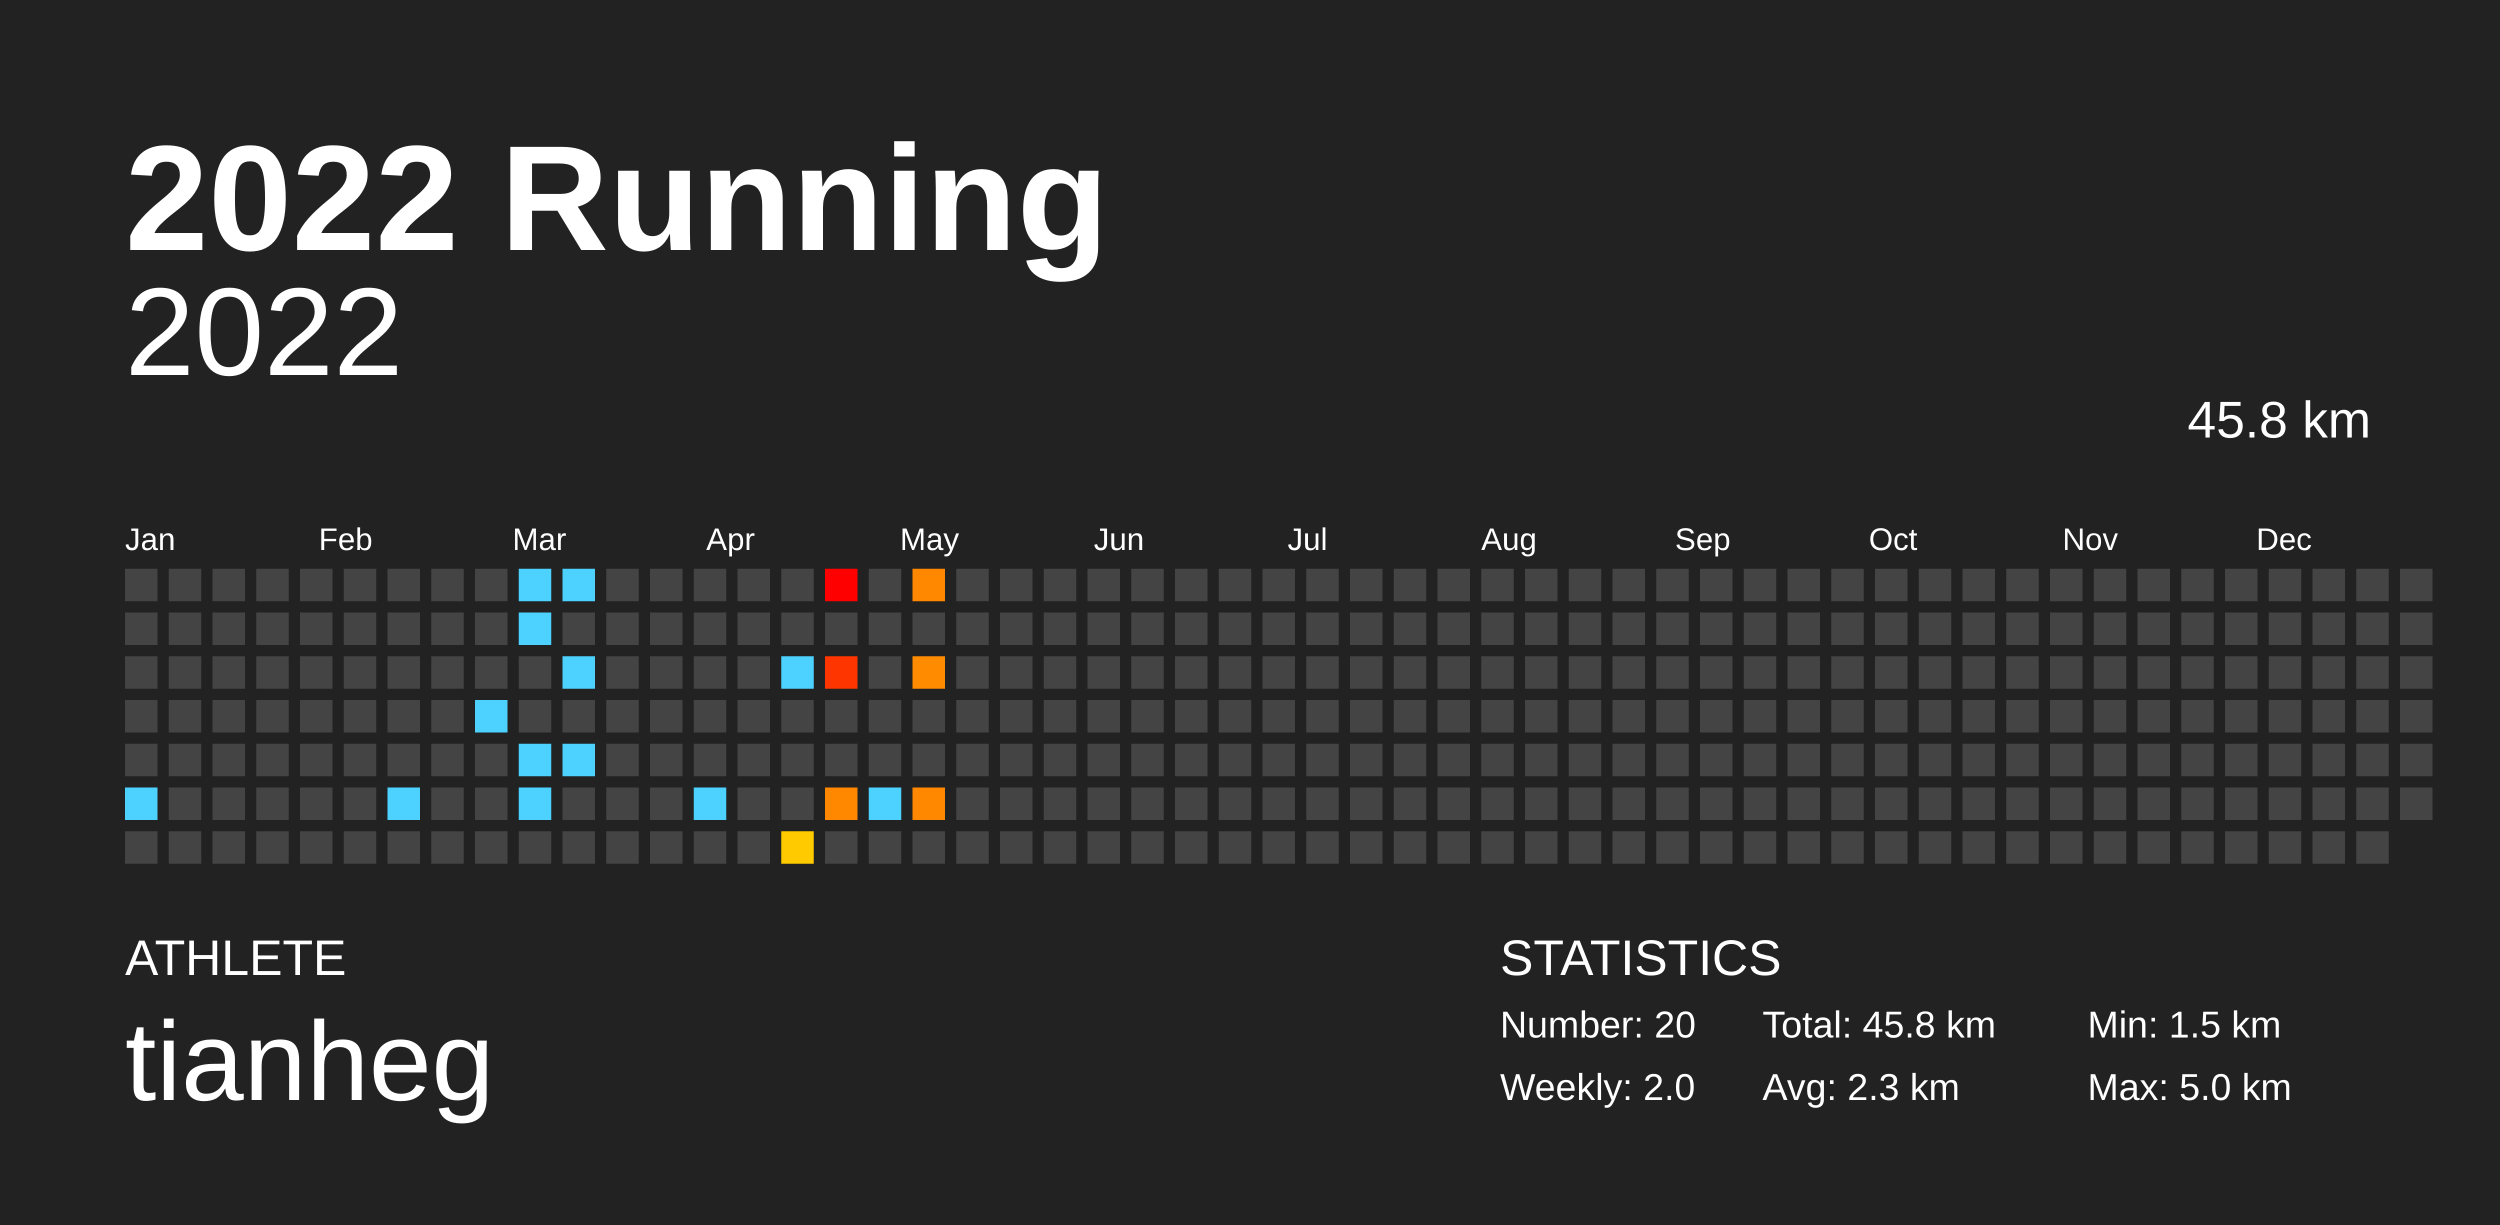
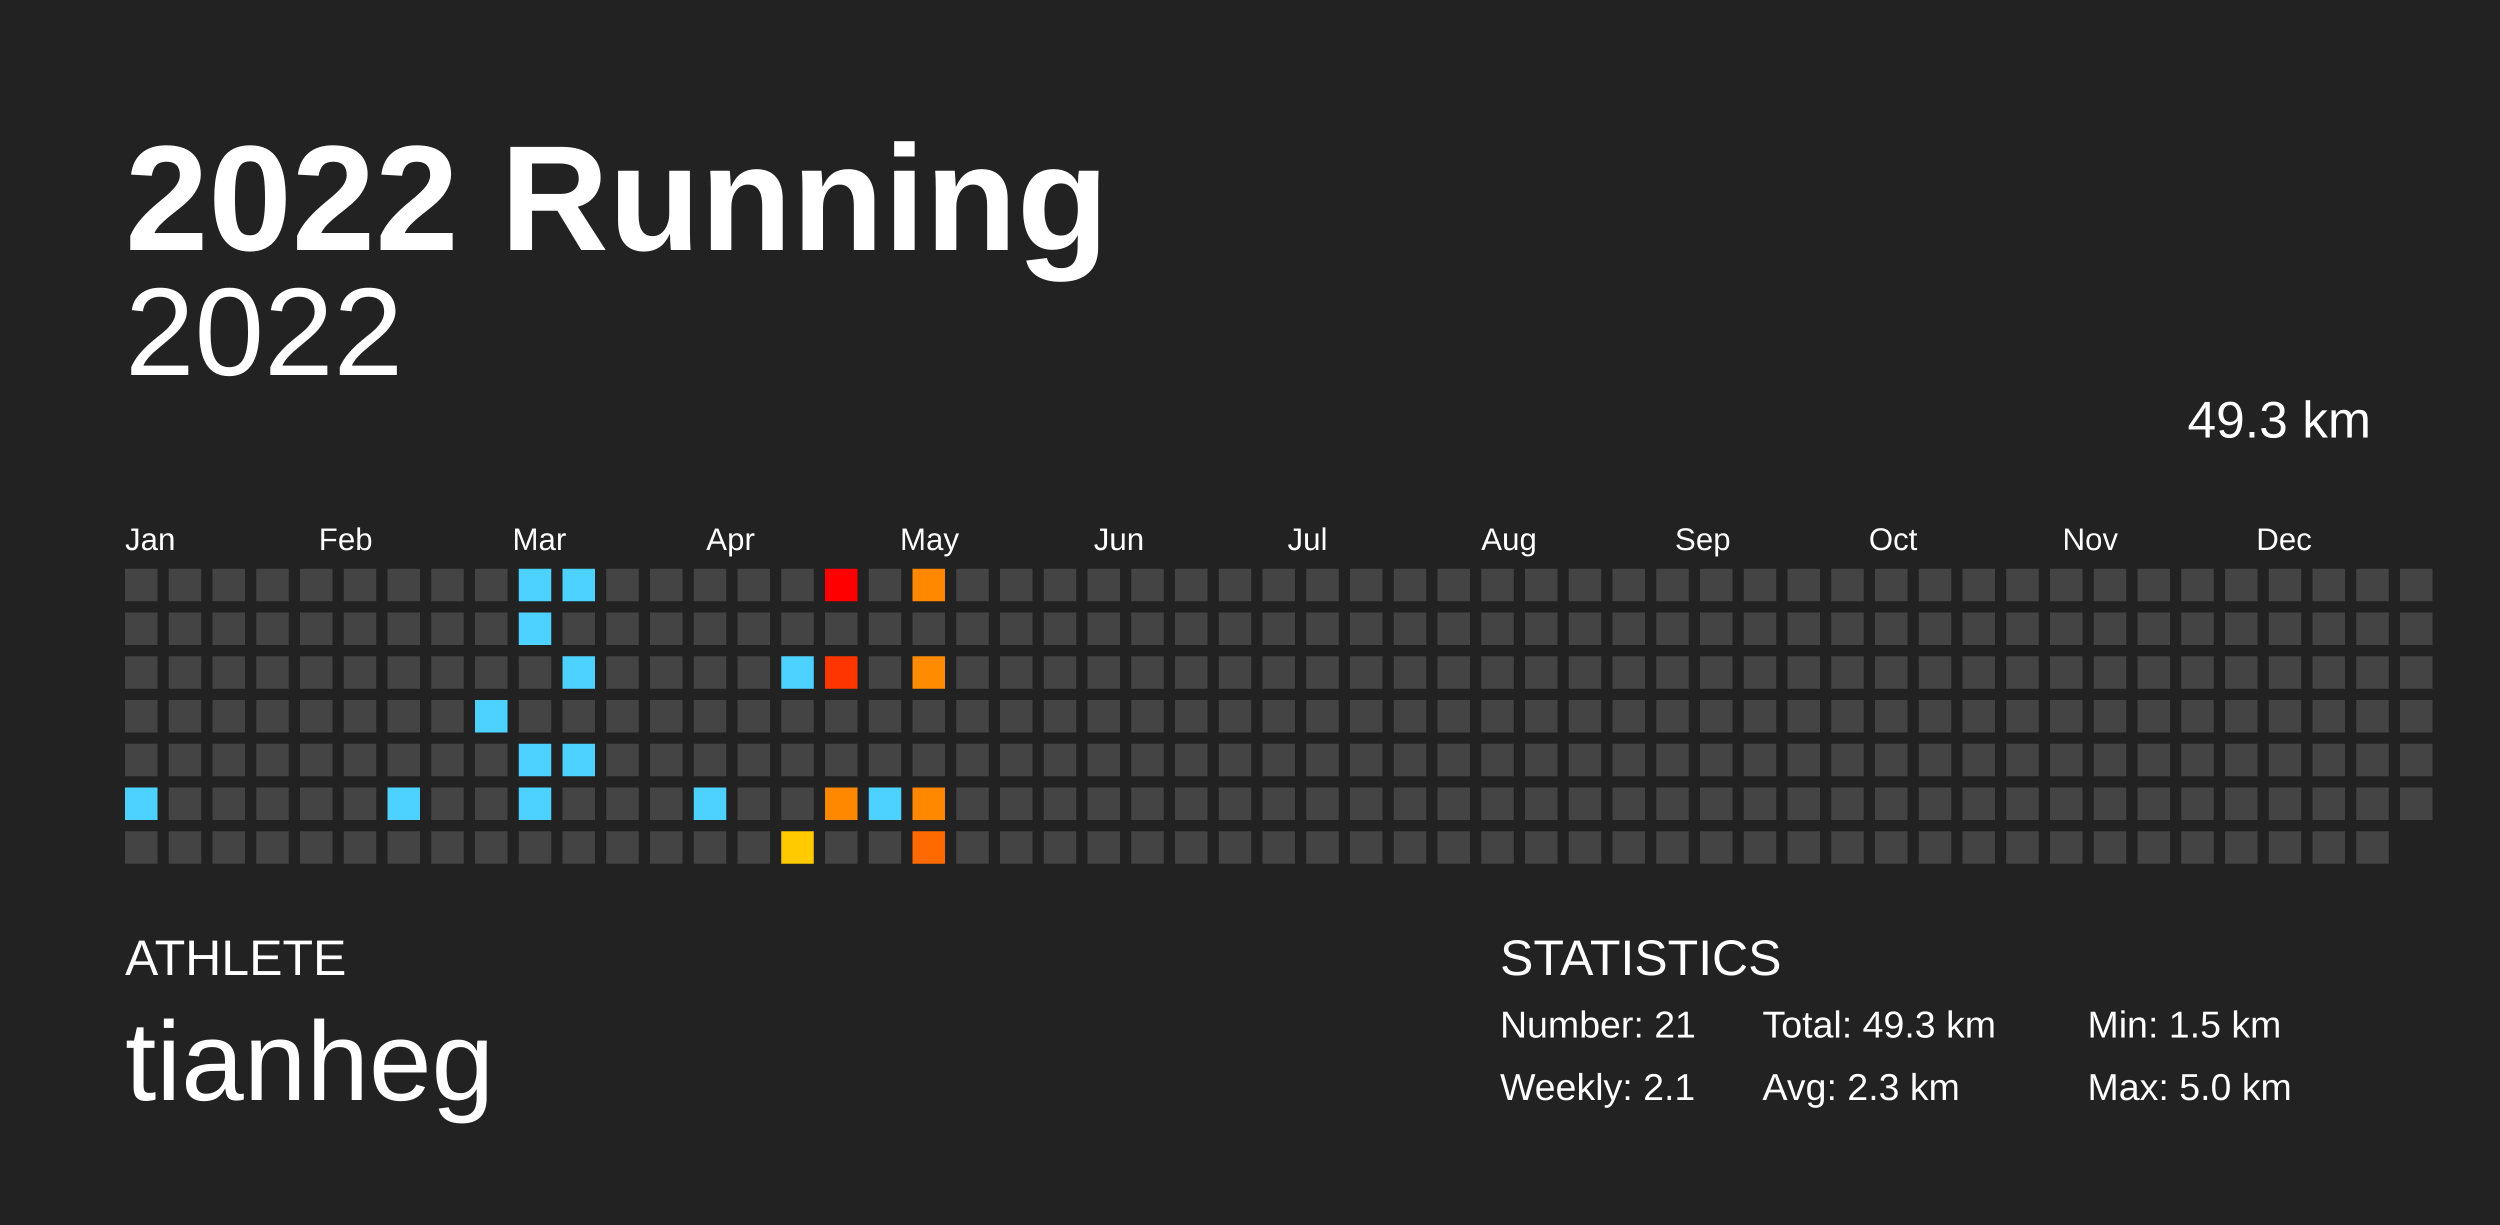
<svg xmlns="http://www.w3.org/2000/svg" baseProfile="full" height="98mm" version="1.1" viewBox="0,0,200,98" width="200mm">
  <defs />
  <rect fill="#222222" height="98" width="200" x="0" y="0" />
  <text fill="#FFFFFF" style="font-size:12px; font-family:Arial; font-weight:bold;" x="10" y="20">2022 Running</text>
  <text fill="#FFFFFF" style="font-size:4px; font-family:Arial" x="10" y="78">ATHLETE</text>
  <text fill="#FFFFFF" style="font-size:9px; font-family:Arial" x="10" y="88">tianheg</text>
  <text fill="#FFFFFF" style="font-size:4px; font-family:Arial" x="120" y="78">STATISTICS</text>
-   <text fill="#FFFFFF" style="font-size:3px; font-family:Arial" x="120" y="83">Number: 20</text>
-   <text fill="#FFFFFF" style="font-size:3px; font-family:Arial" x="120" y="88">Weekly: 2.0</text>
-   <text fill="#FFFFFF" style="font-size:3px; font-family:Arial" x="141" y="83">Total: 45.8 km</text>
+   <text fill="#FFFFFF" style="font-size:3px; font-family:Arial" x="120" y="83">Number: 21</text>
+   <text fill="#FFFFFF" style="font-size:3px; font-family:Arial" x="120" y="88">Weekly: 2.1</text>
+   <text fill="#FFFFFF" style="font-size:3px; font-family:Arial" x="141" y="83">Total: 49.3 km</text>
  <text fill="#FFFFFF" style="font-size:3px; font-family:Arial" x="141" y="88">Avg: 2.3 km</text>
  <text fill="#FFFFFF" style="font-size:3px; font-family:Arial" x="167" y="83">Min: 1.5 km</text>
  <text fill="#FFFFFF" style="font-size:3px; font-family:Arial" x="167" y="88">Max: 5.0 km</text>
  <text alignment-baseline="hanging" fill="#FFFFFF" style="font-size:10.0px; font-family:Arial;" x="10" y="30">2022</text>
-   <text alignment-baseline="hanging" fill="#FFFFFF" style="font-size:4.125px; font-family:Arial;" x="175" y="35">45.8 km</text>
+   <text alignment-baseline="hanging" fill="#FFFFFF" style="font-size:4.125px; font-family:Arial;" x="175" y="35">49.3 km</text>
  <text fill="#FFFFFF" style="font-size:2.5px; font-family:Arial" x="10.0" y="44">Jan</text>
  <text fill="#FFFFFF" style="font-size:2.5px; font-family:Arial" x="25.5" y="44">Feb</text>
  <text fill="#FFFFFF" style="font-size:2.5px; font-family:Arial" x="41.0" y="44">Mar</text>
  <text fill="#FFFFFF" style="font-size:2.5px; font-family:Arial" x="56.5" y="44">Apr</text>
  <text fill="#FFFFFF" style="font-size:2.5px; font-family:Arial" x="72.0" y="44">May</text>
  <text fill="#FFFFFF" style="font-size:2.5px; font-family:Arial" x="87.5" y="44">Jun</text>
  <text fill="#FFFFFF" style="font-size:2.5px; font-family:Arial" x="103.0" y="44">Jul</text>
  <text fill="#FFFFFF" style="font-size:2.5px; font-family:Arial" x="118.5" y="44">Aug</text>
  <text fill="#FFFFFF" style="font-size:2.5px; font-family:Arial" x="134.0" y="44">Sep</text>
  <text fill="#FFFFFF" style="font-size:2.5px; font-family:Arial" x="149.5" y="44">Oct</text>
  <text fill="#FFFFFF" style="font-size:2.5px; font-family:Arial" x="165.0" y="44">Nov</text>
  <text fill="#FFFFFF" style="font-size:2.5px; font-family:Arial" x="180.5" y="44">Dec</text>
  <rect fill="#444444" height="2.6" width="2.6" x="10.0" y="45.5" />
  <rect fill="#444444" height="2.6" width="2.6" x="10.0" y="49.0" />
  <rect fill="#444444" height="2.6" width="2.6" x="10.0" y="52.5" />
  <rect fill="#444444" height="2.6" width="2.6" x="10.0" y="56.0" />
  <rect fill="#444444" height="2.6" width="2.6" x="10.0" y="59.5" />
  <rect fill="#4dd2ff" height="2.6" width="2.6" x="10.0" y="63.0" />
  <rect fill="#444444" height="2.6" width="2.6" x="10.0" y="66.5" />
  <rect fill="#444444" height="2.6" width="2.6" x="13.5" y="45.5" />
  <rect fill="#444444" height="2.6" width="2.6" x="13.5" y="49.0" />
  <rect fill="#444444" height="2.6" width="2.6" x="13.5" y="52.5" />
  <rect fill="#444444" height="2.6" width="2.6" x="13.5" y="56.0" />
  <rect fill="#444444" height="2.6" width="2.6" x="13.5" y="59.5" />
  <rect fill="#444444" height="2.6" width="2.6" x="13.5" y="63.0" />
  <rect fill="#444444" height="2.6" width="2.6" x="13.5" y="66.5" />
  <rect fill="#444444" height="2.6" width="2.6" x="17.0" y="45.5" />
  <rect fill="#444444" height="2.6" width="2.6" x="17.0" y="49.0" />
  <rect fill="#444444" height="2.6" width="2.6" x="17.0" y="52.5" />
  <rect fill="#444444" height="2.6" width="2.6" x="17.0" y="56.0" />
  <rect fill="#444444" height="2.6" width="2.6" x="17.0" y="59.5" />
  <rect fill="#444444" height="2.6" width="2.6" x="17.0" y="63.0" />
  <rect fill="#444444" height="2.6" width="2.6" x="17.0" y="66.5" />
  <rect fill="#444444" height="2.6" width="2.6" x="20.5" y="45.5" />
  <rect fill="#444444" height="2.6" width="2.6" x="20.5" y="49.0" />
  <rect fill="#444444" height="2.6" width="2.6" x="20.5" y="52.5" />
  <rect fill="#444444" height="2.6" width="2.6" x="20.5" y="56.0" />
  <rect fill="#444444" height="2.6" width="2.6" x="20.5" y="59.5" />
  <rect fill="#444444" height="2.6" width="2.6" x="20.5" y="63.0" />
  <rect fill="#444444" height="2.6" width="2.6" x="20.5" y="66.5" />
  <rect fill="#444444" height="2.6" width="2.6" x="24.0" y="45.5" />
  <rect fill="#444444" height="2.6" width="2.6" x="24.0" y="49.0" />
  <rect fill="#444444" height="2.6" width="2.6" x="24.0" y="52.5" />
  <rect fill="#444444" height="2.6" width="2.6" x="24.0" y="56.0" />
  <rect fill="#444444" height="2.6" width="2.6" x="24.0" y="59.5" />
  <rect fill="#444444" height="2.6" width="2.6" x="24.0" y="63.0" />
  <rect fill="#444444" height="2.6" width="2.6" x="24.0" y="66.5" />
  <rect fill="#444444" height="2.6" width="2.6" x="27.5" y="45.5" />
  <rect fill="#444444" height="2.6" width="2.6" x="27.5" y="49.0" />
  <rect fill="#444444" height="2.6" width="2.6" x="27.5" y="52.5" />
  <rect fill="#444444" height="2.6" width="2.6" x="27.5" y="56.0" />
  <rect fill="#444444" height="2.6" width="2.6" x="27.5" y="59.5" />
  <rect fill="#444444" height="2.6" width="2.6" x="27.5" y="63.0" />
  <rect fill="#444444" height="2.6" width="2.6" x="27.5" y="66.5" />
  <rect fill="#444444" height="2.6" width="2.6" x="31.0" y="45.5" />
  <rect fill="#444444" height="2.6" width="2.6" x="31.0" y="49.0" />
  <rect fill="#444444" height="2.6" width="2.6" x="31.0" y="52.5" />
  <rect fill="#444444" height="2.6" width="2.6" x="31.0" y="56.0" />
  <rect fill="#444444" height="2.6" width="2.6" x="31.0" y="59.5" />
  <rect fill="#4dd2ff" height="2.6" width="2.6" x="31.0" y="63.0" />
  <rect fill="#444444" height="2.6" width="2.6" x="31.0" y="66.5" />
  <rect fill="#444444" height="2.6" width="2.6" x="34.5" y="45.5" />
  <rect fill="#444444" height="2.6" width="2.6" x="34.5" y="49.0" />
  <rect fill="#444444" height="2.6" width="2.6" x="34.5" y="52.5" />
  <rect fill="#444444" height="2.6" width="2.6" x="34.5" y="56.0" />
  <rect fill="#444444" height="2.6" width="2.6" x="34.5" y="59.5" />
  <rect fill="#444444" height="2.6" width="2.6" x="34.5" y="63.0" />
  <rect fill="#444444" height="2.6" width="2.6" x="34.5" y="66.5" />
  <rect fill="#444444" height="2.6" width="2.6" x="38.0" y="45.5" />
  <rect fill="#444444" height="2.6" width="2.6" x="38.0" y="49.0" />
  <rect fill="#444444" height="2.6" width="2.6" x="38.0" y="52.5" />
  <rect fill="#4dd2ff" height="2.6" width="2.6" x="38.0" y="56.0" />
  <rect fill="#444444" height="2.6" width="2.6" x="38.0" y="59.5" />
  <rect fill="#444444" height="2.6" width="2.6" x="38.0" y="63.0" />
  <rect fill="#444444" height="2.6" width="2.6" x="38.0" y="66.5" />
  <rect fill="#4dd2ff" height="2.6" width="2.6" x="41.5" y="45.5" />
  <rect fill="#4dd2ff" height="2.6" width="2.6" x="41.5" y="49.0" />
  <rect fill="#444444" height="2.6" width="2.6" x="41.5" y="52.5" />
  <rect fill="#444444" height="2.6" width="2.6" x="41.5" y="56.0" />
  <rect fill="#4dd2ff" height="2.6" width="2.6" x="41.5" y="59.5" />
  <rect fill="#4dd2ff" height="2.6" width="2.6" x="41.5" y="63.0" />
  <rect fill="#444444" height="2.6" width="2.6" x="41.5" y="66.5" />
  <rect fill="#4dd2ff" height="2.6" width="2.6" x="45.0" y="45.5" />
  <rect fill="#444444" height="2.6" width="2.6" x="45.0" y="49.0" />
  <rect fill="#4dd2ff" height="2.6" width="2.6" x="45.0" y="52.5" />
  <rect fill="#444444" height="2.6" width="2.6" x="45.0" y="56.0" />
  <rect fill="#4dd2ff" height="2.6" width="2.6" x="45.0" y="59.5" />
  <rect fill="#444444" height="2.6" width="2.6" x="45.0" y="63.0" />
  <rect fill="#444444" height="2.6" width="2.6" x="45.0" y="66.5" />
  <rect fill="#444444" height="2.6" width="2.6" x="48.5" y="45.5" />
  <rect fill="#444444" height="2.6" width="2.6" x="48.5" y="49.0" />
  <rect fill="#444444" height="2.6" width="2.6" x="48.5" y="52.5" />
  <rect fill="#444444" height="2.6" width="2.6" x="48.5" y="56.0" />
  <rect fill="#444444" height="2.6" width="2.6" x="48.5" y="59.5" />
  <rect fill="#444444" height="2.6" width="2.6" x="48.5" y="63.0" />
  <rect fill="#444444" height="2.6" width="2.6" x="48.5" y="66.5" />
  <rect fill="#444444" height="2.6" width="2.6" x="52.0" y="45.5" />
  <rect fill="#444444" height="2.6" width="2.6" x="52.0" y="49.0" />
  <rect fill="#444444" height="2.6" width="2.6" x="52.0" y="52.5" />
  <rect fill="#444444" height="2.6" width="2.6" x="52.0" y="56.0" />
  <rect fill="#444444" height="2.6" width="2.6" x="52.0" y="59.5" />
  <rect fill="#444444" height="2.6" width="2.6" x="52.0" y="63.0" />
  <rect fill="#444444" height="2.6" width="2.6" x="52.0" y="66.5" />
  <rect fill="#444444" height="2.6" width="2.6" x="55.5" y="45.5" />
  <rect fill="#444444" height="2.6" width="2.6" x="55.5" y="49.0" />
  <rect fill="#444444" height="2.6" width="2.6" x="55.5" y="52.5" />
  <rect fill="#444444" height="2.6" width="2.6" x="55.5" y="56.0" />
  <rect fill="#444444" height="2.6" width="2.6" x="55.5" y="59.5" />
  <rect fill="#4dd2ff" height="2.6" width="2.6" x="55.5" y="63.0" />
  <rect fill="#444444" height="2.6" width="2.6" x="55.5" y="66.5" />
  <rect fill="#444444" height="2.6" width="2.6" x="59.0" y="45.5" />
  <rect fill="#444444" height="2.6" width="2.6" x="59.0" y="49.0" />
  <rect fill="#444444" height="2.6" width="2.6" x="59.0" y="52.5" />
  <rect fill="#444444" height="2.6" width="2.6" x="59.0" y="56.0" />
  <rect fill="#444444" height="2.6" width="2.6" x="59.0" y="59.5" />
  <rect fill="#444444" height="2.6" width="2.6" x="59.0" y="63.0" />
  <rect fill="#444444" height="2.6" width="2.6" x="59.0" y="66.5" />
  <rect fill="#444444" height="2.6" width="2.6" x="62.5" y="45.5" />
  <rect fill="#444444" height="2.6" width="2.6" x="62.5" y="49.0" />
  <rect fill="#4dd2ff" height="2.6" width="2.6" x="62.5" y="52.5" />
  <rect fill="#444444" height="2.6" width="2.6" x="62.5" y="56.0" />
  <rect fill="#444444" height="2.6" width="2.6" x="62.5" y="59.5" />
  <rect fill="#444444" height="2.6" width="2.6" x="62.5" y="63.0" />
  <rect fill="#ffcb00" height="2.6" width="2.6" x="62.5" y="66.5" />
  <rect fill="red" height="2.6" width="2.6" x="66.0" y="45.5" />
  <rect fill="#444444" height="2.6" width="2.6" x="66.0" y="49.0" />
  <rect fill="#ff3500" height="2.6" width="2.6" x="66.0" y="52.5" />
  <rect fill="#444444" height="2.6" width="2.6" x="66.0" y="56.0" />
  <rect fill="#444444" height="2.6" width="2.6" x="66.0" y="59.5" />
  <rect fill="#ff8800" height="2.6" width="2.6" x="66.0" y="63.0" />
  <rect fill="#444444" height="2.6" width="2.6" x="66.0" y="66.5" />
  <rect fill="#444444" height="2.6" width="2.6" x="69.5" y="45.5" />
  <rect fill="#444444" height="2.6" width="2.6" x="69.5" y="49.0" />
  <rect fill="#444444" height="2.6" width="2.6" x="69.5" y="52.5" />
  <rect fill="#444444" height="2.6" width="2.6" x="69.5" y="56.0" />
  <rect fill="#444444" height="2.6" width="2.6" x="69.5" y="59.5" />
  <rect fill="#4dd2ff" height="2.6" width="2.6" x="69.5" y="63.0" />
  <rect fill="#444444" height="2.6" width="2.6" x="69.5" y="66.5" />
  <rect fill="#ff8800" height="2.6" width="2.6" x="73.0" y="45.5" />
  <rect fill="#444444" height="2.6" width="2.6" x="73.0" y="49.0" />
  <rect fill="#ff8b00" height="2.6" width="2.6" x="73.0" y="52.5" />
  <rect fill="#444444" height="2.6" width="2.6" x="73.0" y="56.0" />
  <rect fill="#444444" height="2.6" width="2.6" x="73.0" y="59.5" />
  <rect fill="#ff8800" height="2.6" width="2.6" x="73.0" y="63.0" />
-   <rect fill="#444444" height="2.6" width="2.6" x="73.0" y="66.5" />
+   <rect fill="#ff6a00" height="2.6" width="2.6" x="73.0" y="66.5" />
  <rect fill="#444444" height="2.6" width="2.6" x="76.5" y="45.5" />
  <rect fill="#444444" height="2.6" width="2.6" x="76.5" y="49.0" />
  <rect fill="#444444" height="2.6" width="2.6" x="76.5" y="52.5" />
  <rect fill="#444444" height="2.6" width="2.6" x="76.5" y="56.0" />
  <rect fill="#444444" height="2.6" width="2.6" x="76.5" y="59.5" />
  <rect fill="#444444" height="2.6" width="2.6" x="76.5" y="63.0" />
  <rect fill="#444444" height="2.6" width="2.6" x="76.5" y="66.5" />
  <rect fill="#444444" height="2.6" width="2.6" x="80.0" y="45.5" />
  <rect fill="#444444" height="2.6" width="2.6" x="80.0" y="49.0" />
  <rect fill="#444444" height="2.6" width="2.6" x="80.0" y="52.5" />
  <rect fill="#444444" height="2.6" width="2.6" x="80.0" y="56.0" />
  <rect fill="#444444" height="2.6" width="2.6" x="80.0" y="59.5" />
  <rect fill="#444444" height="2.6" width="2.6" x="80.0" y="63.0" />
  <rect fill="#444444" height="2.6" width="2.6" x="80.0" y="66.5" />
  <rect fill="#444444" height="2.6" width="2.6" x="83.5" y="45.5" />
  <rect fill="#444444" height="2.6" width="2.6" x="83.5" y="49.0" />
  <rect fill="#444444" height="2.6" width="2.6" x="83.5" y="52.5" />
  <rect fill="#444444" height="2.6" width="2.6" x="83.5" y="56.0" />
  <rect fill="#444444" height="2.6" width="2.6" x="83.5" y="59.5" />
  <rect fill="#444444" height="2.6" width="2.6" x="83.5" y="63.0" />
  <rect fill="#444444" height="2.6" width="2.6" x="83.5" y="66.5" />
  <rect fill="#444444" height="2.6" width="2.6" x="87.0" y="45.5" />
  <rect fill="#444444" height="2.6" width="2.6" x="87.0" y="49.0" />
  <rect fill="#444444" height="2.6" width="2.6" x="87.0" y="52.5" />
  <rect fill="#444444" height="2.6" width="2.6" x="87.0" y="56.0" />
  <rect fill="#444444" height="2.6" width="2.6" x="87.0" y="59.5" />
  <rect fill="#444444" height="2.6" width="2.6" x="87.0" y="63.0" />
  <rect fill="#444444" height="2.6" width="2.6" x="87.0" y="66.5" />
  <rect fill="#444444" height="2.6" width="2.6" x="90.5" y="45.5" />
  <rect fill="#444444" height="2.6" width="2.6" x="90.5" y="49.0" />
  <rect fill="#444444" height="2.6" width="2.6" x="90.5" y="52.5" />
  <rect fill="#444444" height="2.6" width="2.6" x="90.5" y="56.0" />
  <rect fill="#444444" height="2.6" width="2.6" x="90.5" y="59.5" />
  <rect fill="#444444" height="2.6" width="2.6" x="90.5" y="63.0" />
  <rect fill="#444444" height="2.6" width="2.6" x="90.5" y="66.5" />
  <rect fill="#444444" height="2.6" width="2.6" x="94.0" y="45.5" />
  <rect fill="#444444" height="2.6" width="2.6" x="94.0" y="49.0" />
  <rect fill="#444444" height="2.6" width="2.6" x="94.0" y="52.5" />
  <rect fill="#444444" height="2.6" width="2.6" x="94.0" y="56.0" />
  <rect fill="#444444" height="2.6" width="2.6" x="94.0" y="59.5" />
  <rect fill="#444444" height="2.6" width="2.6" x="94.0" y="63.0" />
  <rect fill="#444444" height="2.6" width="2.6" x="94.0" y="66.5" />
  <rect fill="#444444" height="2.6" width="2.6" x="97.5" y="45.5" />
  <rect fill="#444444" height="2.6" width="2.6" x="97.5" y="49.0" />
  <rect fill="#444444" height="2.6" width="2.6" x="97.5" y="52.5" />
  <rect fill="#444444" height="2.6" width="2.6" x="97.5" y="56.0" />
  <rect fill="#444444" height="2.6" width="2.6" x="97.5" y="59.5" />
  <rect fill="#444444" height="2.6" width="2.6" x="97.5" y="63.0" />
  <rect fill="#444444" height="2.6" width="2.6" x="97.5" y="66.5" />
  <rect fill="#444444" height="2.6" width="2.6" x="101.0" y="45.5" />
  <rect fill="#444444" height="2.6" width="2.6" x="101.0" y="49.0" />
  <rect fill="#444444" height="2.6" width="2.6" x="101.0" y="52.5" />
  <rect fill="#444444" height="2.6" width="2.6" x="101.0" y="56.0" />
  <rect fill="#444444" height="2.6" width="2.6" x="101.0" y="59.5" />
  <rect fill="#444444" height="2.6" width="2.6" x="101.0" y="63.0" />
  <rect fill="#444444" height="2.6" width="2.6" x="101.0" y="66.5" />
  <rect fill="#444444" height="2.6" width="2.6" x="104.5" y="45.5" />
  <rect fill="#444444" height="2.6" width="2.6" x="104.5" y="49.0" />
  <rect fill="#444444" height="2.6" width="2.6" x="104.5" y="52.5" />
  <rect fill="#444444" height="2.6" width="2.6" x="104.5" y="56.0" />
  <rect fill="#444444" height="2.6" width="2.6" x="104.5" y="59.5" />
  <rect fill="#444444" height="2.6" width="2.6" x="104.5" y="63.0" />
  <rect fill="#444444" height="2.6" width="2.6" x="104.5" y="66.5" />
  <rect fill="#444444" height="2.6" width="2.6" x="108.0" y="45.5" />
  <rect fill="#444444" height="2.6" width="2.6" x="108.0" y="49.0" />
  <rect fill="#444444" height="2.6" width="2.6" x="108.0" y="52.5" />
  <rect fill="#444444" height="2.6" width="2.6" x="108.0" y="56.0" />
  <rect fill="#444444" height="2.6" width="2.6" x="108.0" y="59.5" />
  <rect fill="#444444" height="2.6" width="2.6" x="108.0" y="63.0" />
  <rect fill="#444444" height="2.6" width="2.6" x="108.0" y="66.5" />
  <rect fill="#444444" height="2.6" width="2.6" x="111.5" y="45.5" />
  <rect fill="#444444" height="2.6" width="2.6" x="111.5" y="49.0" />
  <rect fill="#444444" height="2.6" width="2.6" x="111.5" y="52.5" />
  <rect fill="#444444" height="2.6" width="2.6" x="111.5" y="56.0" />
  <rect fill="#444444" height="2.6" width="2.6" x="111.5" y="59.5" />
  <rect fill="#444444" height="2.6" width="2.6" x="111.5" y="63.0" />
  <rect fill="#444444" height="2.6" width="2.6" x="111.5" y="66.5" />
  <rect fill="#444444" height="2.6" width="2.6" x="115.0" y="45.5" />
  <rect fill="#444444" height="2.6" width="2.6" x="115.0" y="49.0" />
  <rect fill="#444444" height="2.6" width="2.6" x="115.0" y="52.5" />
  <rect fill="#444444" height="2.6" width="2.6" x="115.0" y="56.0" />
  <rect fill="#444444" height="2.6" width="2.6" x="115.0" y="59.5" />
  <rect fill="#444444" height="2.6" width="2.6" x="115.0" y="63.0" />
  <rect fill="#444444" height="2.6" width="2.6" x="115.0" y="66.5" />
  <rect fill="#444444" height="2.6" width="2.6" x="118.5" y="45.5" />
  <rect fill="#444444" height="2.6" width="2.6" x="118.5" y="49.0" />
  <rect fill="#444444" height="2.6" width="2.6" x="118.5" y="52.5" />
  <rect fill="#444444" height="2.6" width="2.6" x="118.5" y="56.0" />
  <rect fill="#444444" height="2.6" width="2.6" x="118.5" y="59.5" />
  <rect fill="#444444" height="2.6" width="2.6" x="118.5" y="63.0" />
  <rect fill="#444444" height="2.6" width="2.6" x="118.5" y="66.5" />
  <rect fill="#444444" height="2.6" width="2.6" x="122.0" y="45.5" />
  <rect fill="#444444" height="2.6" width="2.6" x="122.0" y="49.0" />
  <rect fill="#444444" height="2.6" width="2.6" x="122.0" y="52.5" />
  <rect fill="#444444" height="2.6" width="2.6" x="122.0" y="56.0" />
  <rect fill="#444444" height="2.6" width="2.6" x="122.0" y="59.5" />
  <rect fill="#444444" height="2.6" width="2.6" x="122.0" y="63.0" />
  <rect fill="#444444" height="2.6" width="2.6" x="122.0" y="66.5" />
  <rect fill="#444444" height="2.6" width="2.6" x="125.5" y="45.5" />
  <rect fill="#444444" height="2.6" width="2.6" x="125.5" y="49.0" />
  <rect fill="#444444" height="2.6" width="2.6" x="125.5" y="52.5" />
  <rect fill="#444444" height="2.6" width="2.6" x="125.5" y="56.0" />
  <rect fill="#444444" height="2.6" width="2.6" x="125.5" y="59.5" />
  <rect fill="#444444" height="2.6" width="2.6" x="125.5" y="63.0" />
  <rect fill="#444444" height="2.6" width="2.6" x="125.5" y="66.5" />
  <rect fill="#444444" height="2.6" width="2.6" x="129.0" y="45.5" />
  <rect fill="#444444" height="2.6" width="2.6" x="129.0" y="49.0" />
  <rect fill="#444444" height="2.6" width="2.6" x="129.0" y="52.5" />
  <rect fill="#444444" height="2.6" width="2.6" x="129.0" y="56.0" />
  <rect fill="#444444" height="2.6" width="2.6" x="129.0" y="59.5" />
  <rect fill="#444444" height="2.6" width="2.6" x="129.0" y="63.0" />
  <rect fill="#444444" height="2.6" width="2.6" x="129.0" y="66.5" />
  <rect fill="#444444" height="2.6" width="2.6" x="132.5" y="45.5" />
  <rect fill="#444444" height="2.6" width="2.6" x="132.5" y="49.0" />
  <rect fill="#444444" height="2.6" width="2.6" x="132.5" y="52.5" />
  <rect fill="#444444" height="2.6" width="2.6" x="132.5" y="56.0" />
  <rect fill="#444444" height="2.6" width="2.6" x="132.5" y="59.5" />
  <rect fill="#444444" height="2.6" width="2.6" x="132.5" y="63.0" />
  <rect fill="#444444" height="2.6" width="2.6" x="132.5" y="66.5" />
  <rect fill="#444444" height="2.6" width="2.6" x="136.0" y="45.5" />
  <rect fill="#444444" height="2.6" width="2.6" x="136.0" y="49.0" />
  <rect fill="#444444" height="2.6" width="2.6" x="136.0" y="52.5" />
  <rect fill="#444444" height="2.6" width="2.6" x="136.0" y="56.0" />
  <rect fill="#444444" height="2.6" width="2.6" x="136.0" y="59.5" />
  <rect fill="#444444" height="2.6" width="2.6" x="136.0" y="63.0" />
  <rect fill="#444444" height="2.6" width="2.6" x="136.0" y="66.5" />
  <rect fill="#444444" height="2.6" width="2.6" x="139.5" y="45.5" />
  <rect fill="#444444" height="2.6" width="2.6" x="139.5" y="49.0" />
  <rect fill="#444444" height="2.6" width="2.6" x="139.5" y="52.5" />
  <rect fill="#444444" height="2.6" width="2.6" x="139.5" y="56.0" />
  <rect fill="#444444" height="2.6" width="2.6" x="139.5" y="59.5" />
  <rect fill="#444444" height="2.6" width="2.6" x="139.5" y="63.0" />
  <rect fill="#444444" height="2.6" width="2.6" x="139.5" y="66.5" />
  <rect fill="#444444" height="2.6" width="2.6" x="143.0" y="45.5" />
  <rect fill="#444444" height="2.6" width="2.6" x="143.0" y="49.0" />
  <rect fill="#444444" height="2.6" width="2.6" x="143.0" y="52.5" />
  <rect fill="#444444" height="2.6" width="2.6" x="143.0" y="56.0" />
  <rect fill="#444444" height="2.6" width="2.6" x="143.0" y="59.5" />
  <rect fill="#444444" height="2.6" width="2.6" x="143.0" y="63.0" />
  <rect fill="#444444" height="2.6" width="2.6" x="143.0" y="66.5" />
  <rect fill="#444444" height="2.6" width="2.6" x="146.5" y="45.5" />
  <rect fill="#444444" height="2.6" width="2.6" x="146.5" y="49.0" />
  <rect fill="#444444" height="2.6" width="2.6" x="146.5" y="52.5" />
  <rect fill="#444444" height="2.6" width="2.6" x="146.5" y="56.0" />
  <rect fill="#444444" height="2.6" width="2.6" x="146.5" y="59.5" />
  <rect fill="#444444" height="2.6" width="2.6" x="146.5" y="63.0" />
  <rect fill="#444444" height="2.6" width="2.6" x="146.5" y="66.5" />
  <rect fill="#444444" height="2.6" width="2.6" x="150.0" y="45.5" />
  <rect fill="#444444" height="2.6" width="2.6" x="150.0" y="49.0" />
  <rect fill="#444444" height="2.6" width="2.6" x="150.0" y="52.5" />
  <rect fill="#444444" height="2.6" width="2.6" x="150.0" y="56.0" />
  <rect fill="#444444" height="2.6" width="2.6" x="150.0" y="59.5" />
  <rect fill="#444444" height="2.6" width="2.6" x="150.0" y="63.0" />
  <rect fill="#444444" height="2.6" width="2.6" x="150.0" y="66.5" />
  <rect fill="#444444" height="2.6" width="2.6" x="153.5" y="45.5" />
  <rect fill="#444444" height="2.6" width="2.6" x="153.5" y="49.0" />
  <rect fill="#444444" height="2.6" width="2.6" x="153.5" y="52.5" />
  <rect fill="#444444" height="2.6" width="2.6" x="153.5" y="56.0" />
  <rect fill="#444444" height="2.6" width="2.6" x="153.5" y="59.5" />
  <rect fill="#444444" height="2.6" width="2.6" x="153.5" y="63.0" />
  <rect fill="#444444" height="2.6" width="2.6" x="153.5" y="66.5" />
  <rect fill="#444444" height="2.6" width="2.6" x="157.0" y="45.5" />
  <rect fill="#444444" height="2.6" width="2.6" x="157.0" y="49.0" />
  <rect fill="#444444" height="2.6" width="2.6" x="157.0" y="52.5" />
  <rect fill="#444444" height="2.6" width="2.6" x="157.0" y="56.0" />
  <rect fill="#444444" height="2.6" width="2.6" x="157.0" y="59.5" />
  <rect fill="#444444" height="2.6" width="2.6" x="157.0" y="63.0" />
  <rect fill="#444444" height="2.6" width="2.6" x="157.0" y="66.5" />
  <rect fill="#444444" height="2.6" width="2.6" x="160.5" y="45.5" />
  <rect fill="#444444" height="2.6" width="2.6" x="160.5" y="49.0" />
  <rect fill="#444444" height="2.6" width="2.6" x="160.5" y="52.5" />
  <rect fill="#444444" height="2.6" width="2.6" x="160.5" y="56.0" />
  <rect fill="#444444" height="2.6" width="2.6" x="160.5" y="59.5" />
  <rect fill="#444444" height="2.6" width="2.6" x="160.5" y="63.0" />
  <rect fill="#444444" height="2.6" width="2.6" x="160.5" y="66.5" />
  <rect fill="#444444" height="2.6" width="2.6" x="164.0" y="45.5" />
  <rect fill="#444444" height="2.6" width="2.6" x="164.0" y="49.0" />
  <rect fill="#444444" height="2.6" width="2.6" x="164.0" y="52.5" />
  <rect fill="#444444" height="2.6" width="2.6" x="164.0" y="56.0" />
  <rect fill="#444444" height="2.6" width="2.6" x="164.0" y="59.5" />
  <rect fill="#444444" height="2.6" width="2.6" x="164.0" y="63.0" />
  <rect fill="#444444" height="2.6" width="2.6" x="164.0" y="66.5" />
  <rect fill="#444444" height="2.6" width="2.6" x="167.5" y="45.5" />
  <rect fill="#444444" height="2.6" width="2.6" x="167.5" y="49.0" />
  <rect fill="#444444" height="2.6" width="2.6" x="167.5" y="52.5" />
  <rect fill="#444444" height="2.6" width="2.6" x="167.5" y="56.0" />
  <rect fill="#444444" height="2.6" width="2.6" x="167.5" y="59.5" />
  <rect fill="#444444" height="2.6" width="2.6" x="167.5" y="63.0" />
  <rect fill="#444444" height="2.6" width="2.6" x="167.5" y="66.5" />
  <rect fill="#444444" height="2.6" width="2.6" x="171.0" y="45.5" />
  <rect fill="#444444" height="2.6" width="2.6" x="171.0" y="49.0" />
  <rect fill="#444444" height="2.6" width="2.6" x="171.0" y="52.5" />
  <rect fill="#444444" height="2.6" width="2.6" x="171.0" y="56.0" />
  <rect fill="#444444" height="2.6" width="2.6" x="171.0" y="59.5" />
  <rect fill="#444444" height="2.6" width="2.6" x="171.0" y="63.0" />
  <rect fill="#444444" height="2.6" width="2.6" x="171.0" y="66.5" />
  <rect fill="#444444" height="2.6" width="2.6" x="174.5" y="45.5" />
  <rect fill="#444444" height="2.6" width="2.6" x="174.5" y="49.0" />
  <rect fill="#444444" height="2.6" width="2.6" x="174.5" y="52.5" />
  <rect fill="#444444" height="2.6" width="2.6" x="174.5" y="56.0" />
  <rect fill="#444444" height="2.6" width="2.6" x="174.5" y="59.5" />
  <rect fill="#444444" height="2.6" width="2.6" x="174.5" y="63.0" />
  <rect fill="#444444" height="2.6" width="2.6" x="174.5" y="66.5" />
  <rect fill="#444444" height="2.6" width="2.6" x="178.0" y="45.5" />
  <rect fill="#444444" height="2.6" width="2.6" x="178.0" y="49.0" />
  <rect fill="#444444" height="2.6" width="2.6" x="178.0" y="52.5" />
  <rect fill="#444444" height="2.6" width="2.6" x="178.0" y="56.0" />
  <rect fill="#444444" height="2.6" width="2.6" x="178.0" y="59.5" />
  <rect fill="#444444" height="2.6" width="2.6" x="178.0" y="63.0" />
  <rect fill="#444444" height="2.6" width="2.6" x="178.0" y="66.5" />
  <rect fill="#444444" height="2.6" width="2.6" x="181.5" y="45.5" />
  <rect fill="#444444" height="2.6" width="2.6" x="181.5" y="49.0" />
  <rect fill="#444444" height="2.6" width="2.6" x="181.5" y="52.5" />
  <rect fill="#444444" height="2.6" width="2.6" x="181.5" y="56.0" />
  <rect fill="#444444" height="2.6" width="2.6" x="181.5" y="59.5" />
  <rect fill="#444444" height="2.6" width="2.6" x="181.5" y="63.0" />
  <rect fill="#444444" height="2.6" width="2.6" x="181.5" y="66.5" />
  <rect fill="#444444" height="2.6" width="2.6" x="185.0" y="45.5" />
  <rect fill="#444444" height="2.6" width="2.6" x="185.0" y="49.0" />
  <rect fill="#444444" height="2.6" width="2.6" x="185.0" y="52.5" />
  <rect fill="#444444" height="2.6" width="2.6" x="185.0" y="56.0" />
  <rect fill="#444444" height="2.6" width="2.6" x="185.0" y="59.5" />
  <rect fill="#444444" height="2.6" width="2.6" x="185.0" y="63.0" />
  <rect fill="#444444" height="2.6" width="2.6" x="185.0" y="66.5" />
  <rect fill="#444444" height="2.6" width="2.6" x="188.5" y="45.5" />
  <rect fill="#444444" height="2.6" width="2.6" x="188.5" y="49.0" />
  <rect fill="#444444" height="2.6" width="2.6" x="188.5" y="52.5" />
  <rect fill="#444444" height="2.6" width="2.6" x="188.5" y="56.0" />
  <rect fill="#444444" height="2.6" width="2.6" x="188.5" y="59.5" />
  <rect fill="#444444" height="2.6" width="2.6" x="188.5" y="63.0" />
  <rect fill="#444444" height="2.6" width="2.6" x="188.5" y="66.5" />
  <rect fill="#444444" height="2.6" width="2.6" x="192.0" y="45.5" />
  <rect fill="#444444" height="2.6" width="2.6" x="192.0" y="49.0" />
  <rect fill="#444444" height="2.6" width="2.6" x="192.0" y="52.5" />
  <rect fill="#444444" height="2.6" width="2.6" x="192.0" y="56.0" />
  <rect fill="#444444" height="2.6" width="2.6" x="192.0" y="59.5" />
  <rect fill="#444444" height="2.6" width="2.6" x="192.0" y="63.0" />
</svg>
